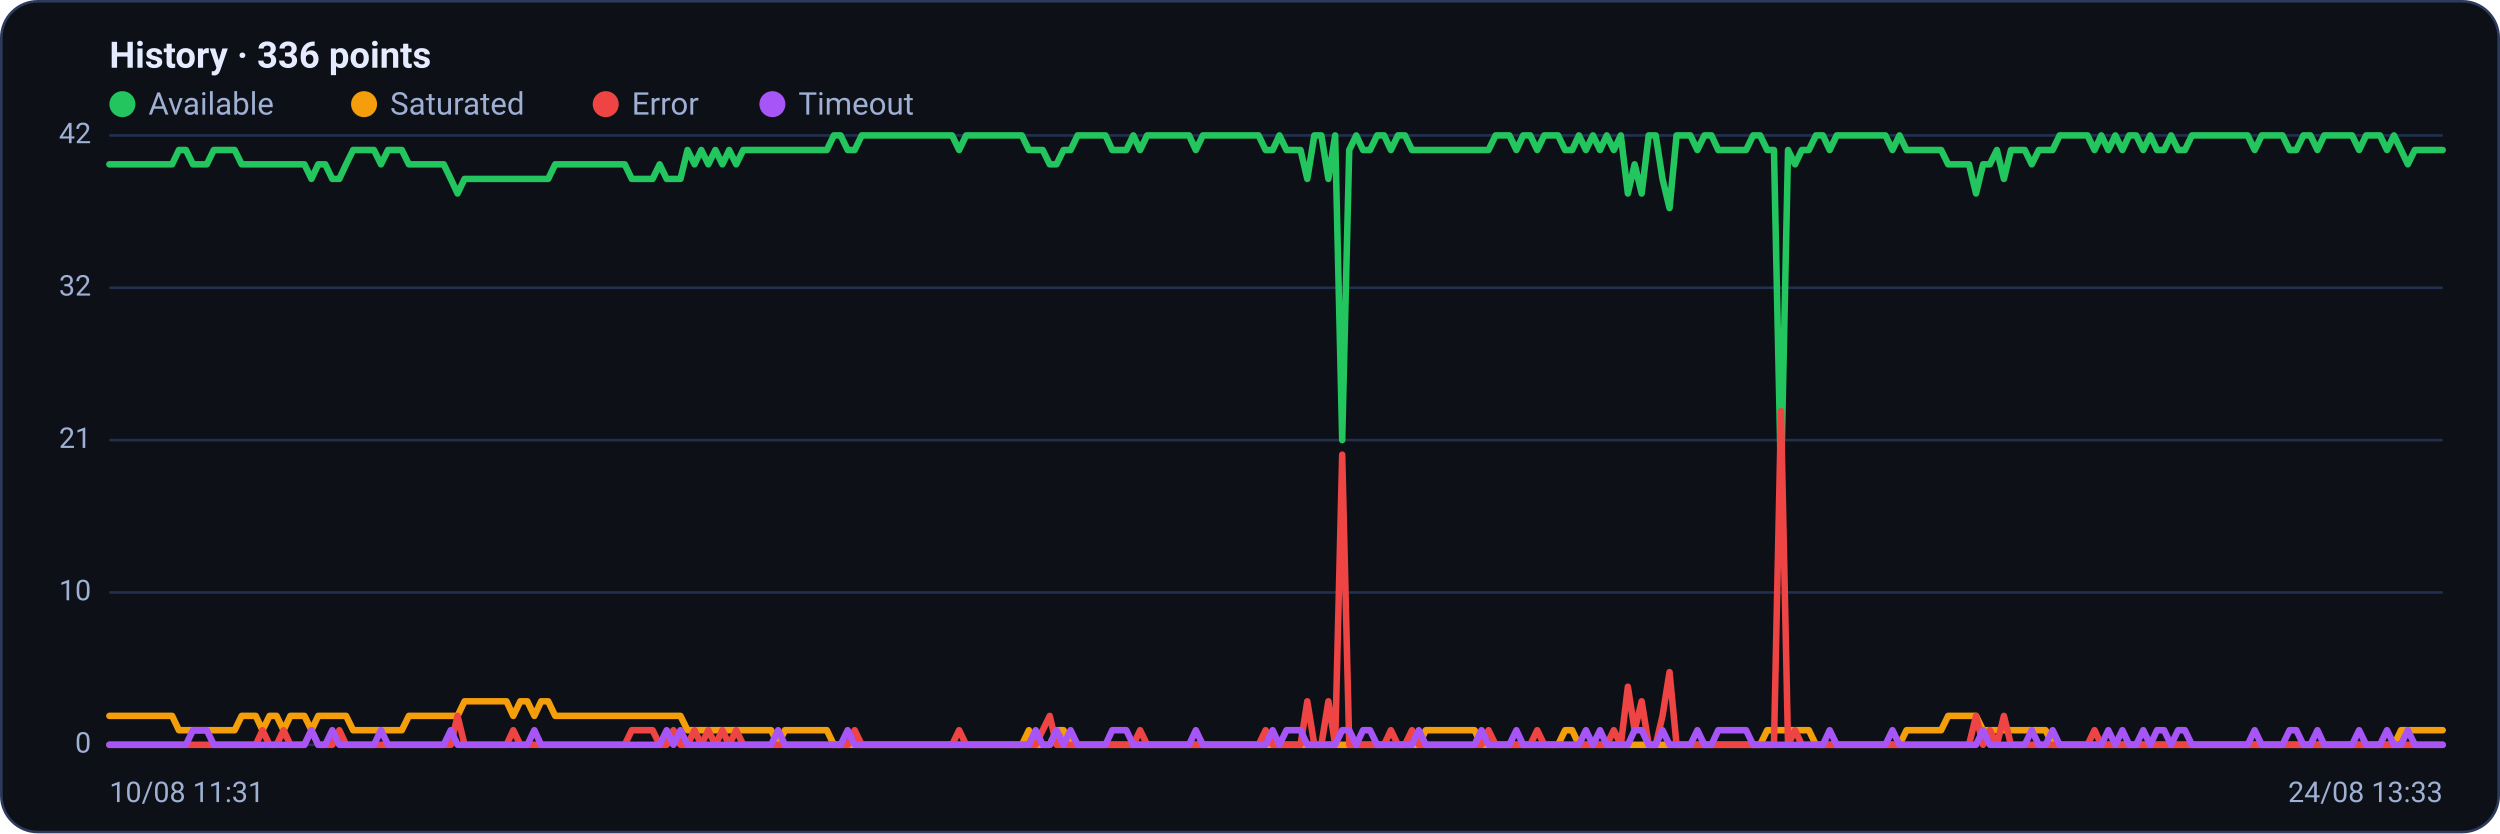
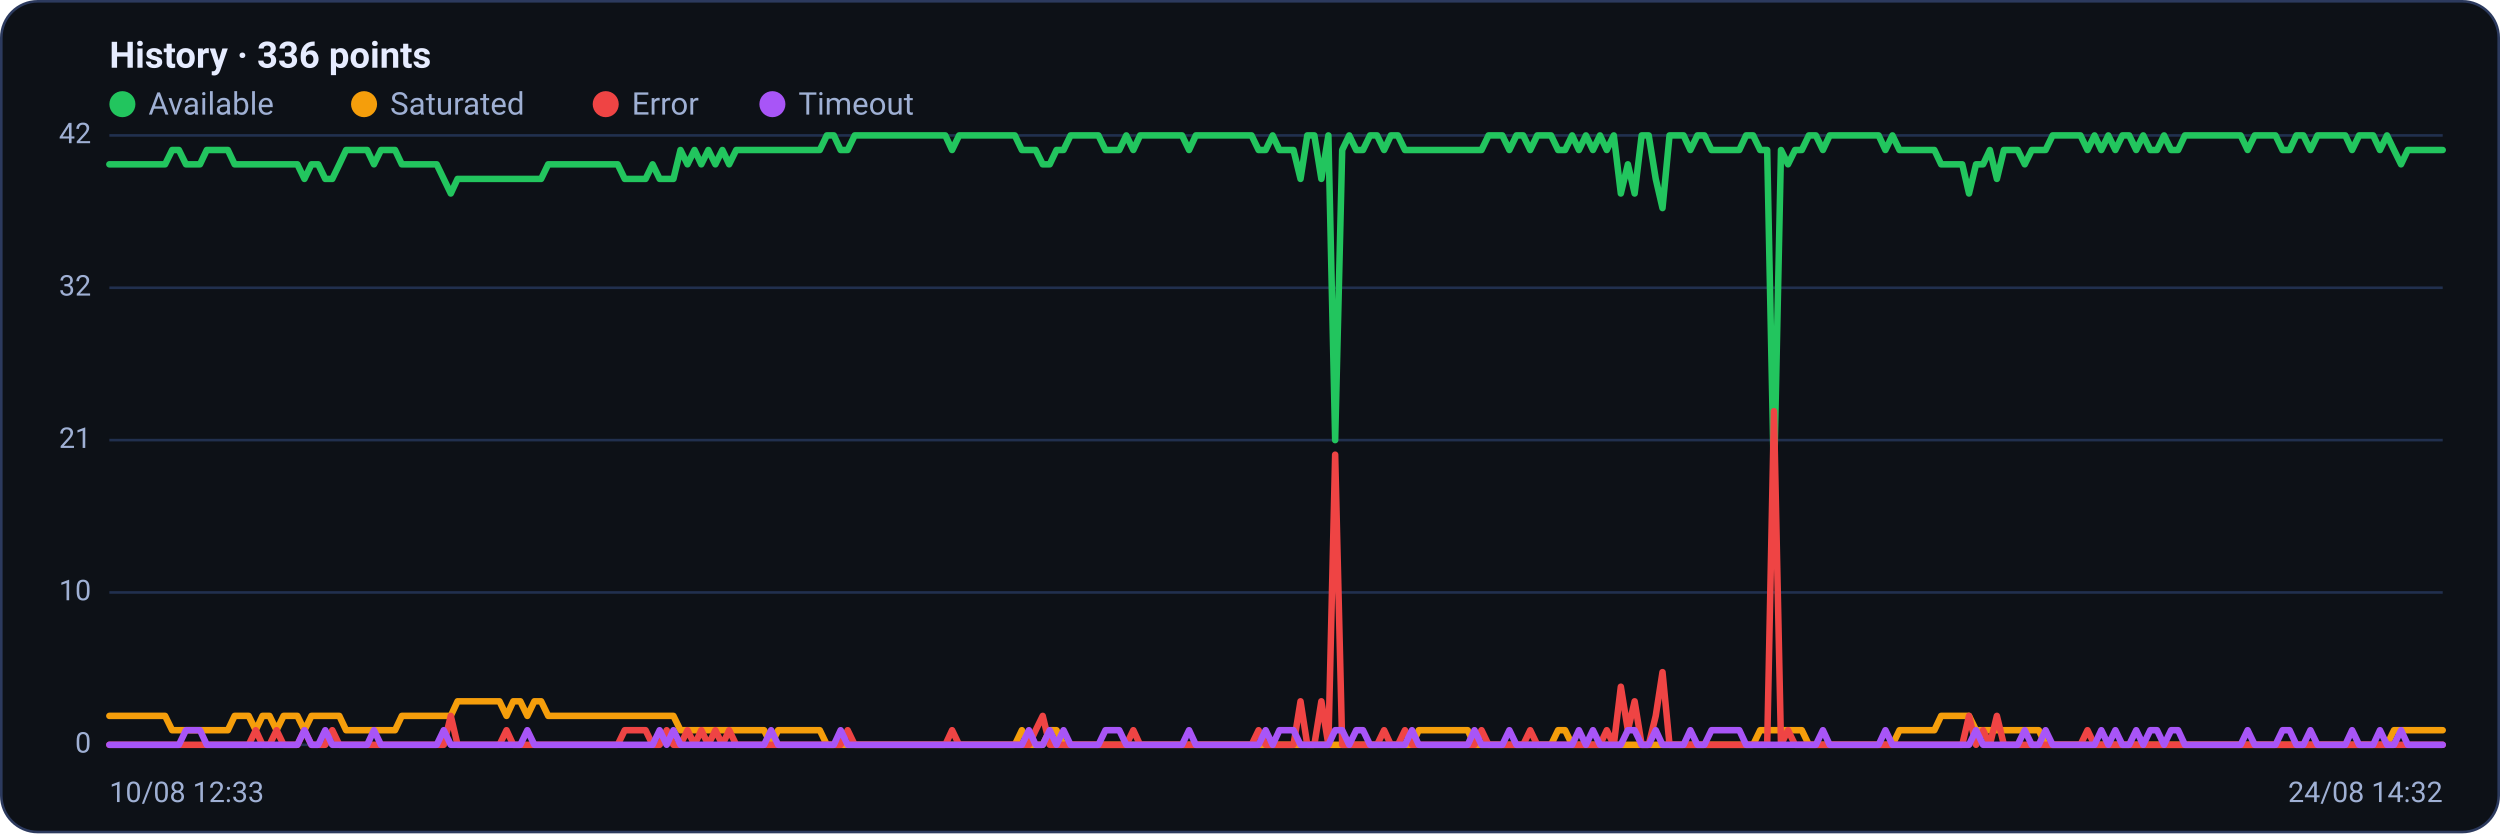
<svg xmlns="http://www.w3.org/2000/svg" viewBox="0 0 960 320" width="960" height="320" font-family="Segoe UI, system-ui, -apple-system, Roboto, Helvetica, Arial, sans-serif" role="img" aria-label="Availability history per region">
  <rect x="0.5" y="0.5" width="959" height="319" rx="14" fill="#0d1117" stroke="#2c3a5e" />
  <text x="42" y="26" font-size="14" font-weight="600" fill="#e6ecff">History · 336 points</text>
  <circle cx="47" cy="40" r="5" fill="#22c55e" />
  <text x="57" y="44" font-size="12" fill="#9fb0d4">Available</text>
  <circle cx="139.8" cy="40" r="5" fill="#f59e0b" />
  <text x="149.8" y="44" font-size="12" fill="#9fb0d4">Saturated</text>
  <circle cx="232.6" cy="40" r="5" fill="#ef4444" />
  <text x="242.6" y="44" font-size="12" fill="#9fb0d4">Error</text>
  <circle cx="296.6" cy="40" r="5" fill="#a855f7" />
  <text x="306.6" y="44" font-size="12" fill="#9fb0d4">Timeout</text>
  <line x1="42" y1="286.0" x2="938" y2="286.0" stroke="#21304f" stroke-width="1" />
  <text x="35" y="289.0" text-anchor="end" font-size="11" fill="#9fb0d4">0</text>
  <line x1="42" y1="227.5" x2="938" y2="227.5" stroke="#21304f" stroke-width="1" />
  <text x="35" y="230.5" text-anchor="end" font-size="11" fill="#9fb0d4">10</text>
  <line x1="42" y1="169.0" x2="938" y2="169.0" stroke="#21304f" stroke-width="1" />
  <text x="35" y="172.0" text-anchor="end" font-size="11" fill="#9fb0d4">21</text>
  <line x1="42" y1="110.5" x2="938" y2="110.5" stroke="#21304f" stroke-width="1" />
  <text x="35" y="113.5" text-anchor="end" font-size="11" fill="#9fb0d4">32</text>
  <line x1="42" y1="52.0" x2="938" y2="52.0" stroke="#21304f" stroke-width="1" />
  <text x="35" y="55.0" text-anchor="end" font-size="11" fill="#9fb0d4">42</text>
-   <polyline fill="none" stroke="#22c55e" stroke-width="2.5" stroke-linejoin="round" stroke-linecap="round" points="42.0,63.1 44.7,63.1 47.3,63.1 50.0,63.1 52.7,63.1 55.4,63.1 58.0,63.1 60.7,63.1 63.4,63.1 66.1,63.1 68.7,57.6 71.4,57.6 74.1,63.1 76.8,63.1 79.4,63.1 82.1,57.6 84.8,57.6 87.5,57.6 90.1,57.6 92.8,63.1 95.5,63.1 98.2,63.1 100.8,63.1 103.5,63.1 106.2,63.1 108.9,63.1 111.5,63.1 114.2,63.1 116.9,63.1 119.6,68.7 122.2,63.1 124.9,63.1 127.6,68.7 130.3,68.7 132.9,63.1 135.6,57.6 138.3,57.6 141.0,57.6 143.6,57.6 146.3,63.1 149.0,57.6 151.7,57.6 154.3,57.6 157.0,63.1 159.7,63.1 162.4,63.1 165.0,63.1 167.7,63.1 170.4,63.1 173.1,68.7 175.7,74.3 178.4,68.7 181.1,68.7 183.8,68.7 186.4,68.7 189.1,68.7 191.8,68.7 194.5,68.7 197.1,68.7 199.8,68.7 202.5,68.7 205.2,68.7 207.8,68.7 210.5,68.7 213.2,63.1 215.9,63.1 218.5,63.1 221.2,63.1 223.9,63.1 226.5,63.1 229.2,63.1 231.9,63.1 234.6,63.1 237.2,63.1 239.9,63.1 242.6,68.7 245.3,68.7 247.9,68.7 250.6,68.7 253.3,63.1 256.0,68.7 258.6,68.7 261.3,68.7 264.0,57.6 266.7,63.1 269.3,57.6 272.0,63.1 274.7,57.6 277.4,63.1 280.0,57.6 282.7,63.1 285.4,57.6 288.1,57.6 290.7,57.6 293.4,57.6 296.1,57.6 298.8,57.6 301.4,57.6 304.1,57.6 306.8,57.6 309.5,57.6 312.1,57.6 314.8,57.6 317.5,57.6 320.2,52.0 322.8,52.0 325.5,57.6 328.2,57.6 330.9,52.0 333.5,52.0 336.2,52.0 338.9,52.0 341.6,52.0 344.2,52.0 346.9,52.0 349.6,52.0 352.3,52.0 354.9,52.0 357.6,52.0 360.3,52.0 363.0,52.0 365.6,52.0 368.3,57.6 371.0,52.0 373.7,52.0 376.3,52.0 379.0,52.0 381.7,52.0 384.4,52.0 387.0,52.0 389.7,52.0 392.4,52.0 395.1,57.6 397.7,57.6 400.4,57.6 403.1,63.1 405.7,63.1 408.4,57.6 411.1,57.6 413.8,52.0 416.4,52.0 419.1,52.0 421.8,52.0 424.5,52.0 427.1,57.6 429.8,57.6 432.5,57.6 435.2,52.0 437.8,57.6 440.5,52.0 443.2,52.0 445.9,52.0 448.5,52.0 451.2,52.0 453.9,52.0 456.6,52.0 459.2,57.6 461.9,52.0 464.6,52.0 467.3,52.0 469.9,52.0 472.6,52.0 475.3,52.0 478.0,52.0 480.6,52.0 483.3,52.0 486.0,57.6 488.7,57.6 491.3,52.0 494.0,57.6 496.7,57.6 499.4,57.6 502.0,68.7 504.7,52.0 507.4,52.0 510.1,68.7 512.7,52.0 515.4,169.0 518.1,57.6 520.8,52.0 523.4,57.6 526.1,57.6 528.8,52.0 531.5,52.0 534.1,57.6 536.8,52.0 539.5,52.0 542.2,57.6 544.8,57.6 547.5,57.6 550.2,57.6 552.9,57.6 555.5,57.6 558.2,57.6 560.9,57.6 563.6,57.6 566.2,57.6 568.9,57.6 571.6,57.6 574.3,52.0 576.9,52.0 579.6,52.0 582.3,57.6 584.9,52.0 587.6,52.0 590.3,57.6 593.0,52.0 595.6,52.0 598.3,52.0 601.0,57.6 603.7,57.6 606.3,52.0 609.0,57.6 611.7,52.0 614.4,57.6 617.0,52.0 619.7,57.6 622.4,52.0 625.1,74.3 627.7,63.1 630.4,74.3 633.1,52.0 635.8,52.0 638.4,68.7 641.1,79.9 643.8,52.0 646.5,52.0 649.1,52.0 651.8,57.6 654.5,52.0 657.2,52.0 659.8,57.6 662.5,57.6 665.2,57.6 667.9,57.6 670.5,57.6 673.2,52.0 675.9,52.0 678.6,57.6 681.2,57.6 683.9,185.7 686.6,57.6 689.3,63.1 691.9,57.6 694.6,57.6 697.3,52.0 700.0,52.0 702.6,57.6 705.3,52.0 708.0,52.0 710.7,52.0 713.3,52.0 716.0,52.0 718.7,52.0 721.4,52.0 724.0,52.0 726.7,57.6 729.4,52.0 732.1,57.6 734.7,57.6 737.4,57.6 740.1,57.6 742.8,57.6 745.4,57.6 748.1,63.1 750.8,63.1 753.5,63.1 756.1,63.1 758.8,74.3 761.5,63.1 764.1,63.1 766.8,57.6 769.5,68.7 772.2,57.6 774.8,57.6 777.5,57.6 780.2,63.1 782.9,57.6 785.5,57.6 788.2,57.6 790.9,52.0 793.6,52.0 796.2,52.0 798.9,52.0 801.6,52.0 804.3,57.6 806.9,52.0 809.6,57.6 812.3,52.0 815.0,57.6 817.6,52.0 820.3,52.0 823.0,57.6 825.7,52.0 828.3,57.6 831.0,57.6 833.7,52.0 836.4,57.6 839.0,57.6 841.7,52.0 844.4,52.0 847.1,52.0 849.7,52.0 852.4,52.0 855.1,52.0 857.8,52.0 860.4,52.0 863.1,52.0 865.8,57.6 868.5,52.0 871.1,52.0 873.8,52.0 876.5,52.0 879.2,57.6 881.8,57.6 884.5,52.0 887.2,52.0 889.9,57.6 892.5,52.0 895.2,52.0 897.9,52.0 900.6,52.0 903.2,52.0 905.9,57.6 908.6,52.0 911.3,52.0 913.9,52.0 916.6,57.6 919.3,52.0 922.0,57.6 924.6,63.1 927.3,57.6 930.0,57.6 932.7,57.6 935.3,57.6 938.0,57.6" />
-   <polyline fill="none" stroke="#f59e0b" stroke-width="2.5" stroke-linejoin="round" stroke-linecap="round" points="42.0,274.9 44.7,274.9 47.3,274.9 50.0,274.9 52.7,274.9 55.4,274.9 58.0,274.9 60.7,274.9 63.4,274.9 66.1,274.9 68.7,280.4 71.4,280.4 74.1,280.4 76.8,280.4 79.4,280.4 82.1,280.4 84.8,280.4 87.5,280.4 90.1,280.4 92.8,274.9 95.5,274.9 98.2,274.9 100.8,280.4 103.5,274.9 106.2,274.9 108.9,280.4 111.5,274.9 114.2,274.9 116.9,274.9 119.6,280.4 122.2,274.9 124.9,274.9 127.6,274.9 130.3,274.9 132.9,274.9 135.6,280.4 138.3,280.4 141.0,280.4 143.6,280.4 146.3,280.4 149.0,280.4 151.7,280.4 154.3,280.4 157.0,274.9 159.7,274.9 162.4,274.9 165.0,274.9 167.7,274.9 170.4,274.9 173.1,274.9 175.7,274.9 178.4,269.3 181.1,269.3 183.8,269.3 186.4,269.3 189.1,269.3 191.8,269.3 194.5,269.3 197.1,274.9 199.8,269.3 202.5,269.3 205.2,274.9 207.8,269.3 210.5,269.3 213.2,274.9 215.9,274.9 218.5,274.9 221.2,274.9 223.9,274.9 226.5,274.9 229.2,274.9 231.9,274.9 234.6,274.9 237.2,274.9 239.9,274.9 242.6,274.9 245.3,274.9 247.9,274.9 250.6,274.9 253.3,274.9 256.0,274.9 258.6,274.9 261.3,274.9 264.0,280.4 266.7,280.4 269.3,280.4 272.0,280.4 274.7,280.4 277.4,280.4 280.0,280.4 282.7,280.4 285.4,280.4 288.1,280.4 290.7,280.4 293.4,280.4 296.1,280.4 298.8,286.0 301.4,280.4 304.1,280.4 306.8,280.4 309.5,280.4 312.1,280.4 314.8,280.4 317.5,280.4 320.2,286.0 322.8,286.0 325.5,286.0 328.2,286.0 330.9,286.0 333.5,286.0 336.2,286.0 338.9,286.0 341.6,286.0 344.2,286.0 346.9,286.0 349.6,286.0 352.3,286.0 354.9,286.0 357.6,286.0 360.3,286.0 363.0,286.0 365.6,286.0 368.3,286.0 371.0,286.0 373.7,286.0 376.3,286.0 379.0,286.0 381.7,286.0 384.4,286.0 387.0,286.0 389.7,286.0 392.4,286.0 395.1,280.4 397.7,286.0 400.4,286.0 403.1,286.0 405.7,280.4 408.4,280.4 411.1,286.0 413.8,286.0 416.4,286.0 419.1,286.0 421.8,286.0 424.5,286.0 427.1,286.0 429.8,286.0 432.5,286.0 435.2,286.0 437.8,286.0 440.5,286.0 443.2,286.0 445.9,286.0 448.5,286.0 451.2,286.0 453.9,286.0 456.6,286.0 459.2,286.0 461.9,286.0 464.6,286.0 467.3,286.0 469.9,286.0 472.6,286.0 475.3,286.0 478.0,286.0 480.6,286.0 483.3,286.0 486.0,286.0 488.7,286.0 491.3,286.0 494.0,286.0 496.7,286.0 499.4,286.0 502.0,286.0 504.7,286.0 507.4,286.0 510.1,286.0 512.7,286.0 515.4,286.0 518.1,286.0 520.8,286.0 523.4,286.0 526.1,286.0 528.8,286.0 531.5,286.0 534.1,286.0 536.8,286.0 539.5,286.0 542.2,286.0 544.8,286.0 547.5,280.4 550.2,280.4 552.9,280.4 555.5,280.4 558.2,280.4 560.9,280.4 563.6,280.4 566.2,280.4 568.9,286.0 571.6,286.0 574.3,286.0 576.9,286.0 579.6,286.0 582.3,286.0 584.9,286.0 587.6,286.0 590.3,286.0 593.0,286.0 595.6,286.0 598.3,286.0 601.0,280.4 603.7,280.4 606.3,286.0 609.0,286.0 611.7,286.0 614.4,286.0 617.0,286.0 619.7,286.0 622.4,286.0 625.1,286.0 627.7,286.0 630.4,286.0 633.1,286.0 635.8,286.0 638.4,286.0 641.1,286.0 643.8,286.0 646.5,286.0 649.1,286.0 651.8,286.0 654.5,286.0 657.2,286.0 659.8,286.0 662.5,286.0 665.2,286.0 667.9,286.0 670.5,286.0 673.2,286.0 675.9,286.0 678.6,280.4 681.2,280.4 683.9,280.4 686.6,280.4 689.3,280.4 691.9,280.4 694.6,280.4 697.3,286.0 700.0,286.0 702.6,286.0 705.3,286.0 708.0,286.0 710.7,286.0 713.3,286.0 716.0,286.0 718.7,286.0 721.4,286.0 724.0,286.0 726.7,286.0 729.4,286.0 732.1,280.4 734.7,280.4 737.4,280.4 740.1,280.4 742.8,280.4 745.4,280.4 748.1,274.9 750.8,274.9 753.5,274.9 756.1,274.9 758.8,274.9 761.5,280.4 764.1,280.4 766.8,280.4 769.5,280.4 772.2,280.4 774.8,280.4 777.5,280.4 780.2,280.4 782.9,280.4 785.5,280.4 788.2,286.0 790.9,286.0 793.6,286.0 796.2,286.0 798.9,286.0 801.6,286.0 804.3,286.0 806.9,286.0 809.6,286.0 812.3,286.0 815.0,286.0 817.6,286.0 820.3,286.0 823.0,286.0 825.7,286.0 828.3,286.0 831.0,286.0 833.7,286.0 836.4,286.0 839.0,286.0 841.7,286.0 844.4,286.0 847.1,286.0 849.7,286.0 852.4,286.0 855.1,286.0 857.8,286.0 860.4,286.0 863.1,286.0 865.8,286.0 868.5,286.0 871.1,286.0 873.8,286.0 876.5,286.0 879.2,286.0 881.8,286.0 884.5,286.0 887.2,286.0 889.9,286.0 892.5,286.0 895.2,286.0 897.9,286.0 900.6,286.0 903.2,286.0 905.9,286.0 908.6,286.0 911.3,286.0 913.9,286.0 916.6,286.0 919.3,286.0 922.0,280.4 924.6,280.4 927.3,280.4 930.0,280.4 932.7,280.4 935.3,280.4 938.0,280.4" />
-   <polyline fill="none" stroke="#ef4444" stroke-width="2.5" stroke-linejoin="round" stroke-linecap="round" points="42.0,286.0 44.7,286.0 47.3,286.0 50.0,286.0 52.7,286.0 55.4,286.0 58.0,286.0 60.7,286.0 63.4,286.0 66.1,286.0 68.7,286.0 71.4,286.0 74.1,286.0 76.8,286.0 79.4,286.0 82.1,286.0 84.8,286.0 87.5,286.0 90.1,286.0 92.8,286.0 95.5,286.0 98.2,286.0 100.8,280.4 103.5,286.0 106.2,286.0 108.9,280.4 111.5,286.0 114.2,286.0 116.9,286.0 119.6,280.4 122.2,286.0 124.9,286.0 127.6,286.0 130.3,280.4 132.9,286.0 135.6,286.0 138.3,286.0 141.0,286.0 143.6,286.0 146.3,286.0 149.0,286.0 151.7,286.0 154.3,286.0 157.0,286.0 159.7,286.0 162.4,286.0 165.0,286.0 167.7,286.0 170.4,286.0 173.1,286.0 175.7,274.9 178.4,286.0 181.1,286.0 183.8,286.0 186.4,286.0 189.1,286.0 191.8,286.0 194.5,286.0 197.1,280.4 199.8,286.0 202.5,286.0 205.2,286.0 207.8,286.0 210.5,286.0 213.2,286.0 215.9,286.0 218.5,286.0 221.2,286.0 223.9,286.0 226.5,286.0 229.2,286.0 231.9,286.0 234.6,286.0 237.2,286.0 239.9,286.0 242.6,280.4 245.3,280.4 247.9,280.4 250.6,280.4 253.3,286.0 256.0,286.0 258.6,280.4 261.3,286.0 264.0,286.0 266.7,280.4 269.3,286.0 272.0,280.4 274.7,286.0 277.4,280.4 280.0,286.0 282.7,280.4 285.4,286.0 288.1,286.0 290.7,286.0 293.4,286.0 296.1,286.0 298.8,286.0 301.4,286.0 304.1,286.0 306.8,286.0 309.5,286.0 312.1,286.0 314.8,286.0 317.5,286.0 320.2,286.0 322.8,286.0 325.5,286.0 328.2,280.4 330.9,286.0 333.5,286.0 336.2,286.0 338.9,286.0 341.6,286.0 344.2,286.0 346.9,286.0 349.6,286.0 352.3,286.0 354.9,286.0 357.6,286.0 360.3,286.0 363.0,286.0 365.6,286.0 368.3,280.4 371.0,286.0 373.7,286.0 376.3,286.0 379.0,286.0 381.7,286.0 384.4,286.0 387.0,286.0 389.7,286.0 392.4,286.0 395.1,286.0 397.7,286.0 400.4,280.4 403.1,274.9 405.7,286.0 408.4,286.0 411.1,286.0 413.8,286.0 416.4,286.0 419.1,286.0 421.8,286.0 424.5,286.0 427.1,286.0 429.8,286.0 432.5,286.0 435.2,286.0 437.8,280.4 440.5,286.0 443.2,286.0 445.9,286.0 448.5,286.0 451.2,286.0 453.9,286.0 456.6,286.0 459.2,286.0 461.9,286.0 464.6,286.0 467.3,286.0 469.9,286.0 472.6,286.0 475.3,286.0 478.0,286.0 480.6,286.0 483.3,286.0 486.0,280.4 488.7,286.0 491.3,286.0 494.0,286.0 496.7,286.0 499.4,286.0 502.0,269.3 504.7,286.0 507.4,286.0 510.1,269.3 512.7,286.0 515.4,174.6 518.1,286.0 520.8,286.0 523.4,286.0 526.1,286.0 528.8,286.0 531.5,286.0 534.1,280.4 536.8,286.0 539.5,286.0 542.2,280.4 544.8,286.0 547.5,286.0 550.2,286.0 552.9,286.0 555.5,286.0 558.2,286.0 560.9,286.0 563.6,286.0 566.2,286.0 568.9,286.0 571.6,280.4 574.3,286.0 576.9,286.0 579.6,286.0 582.3,286.0 584.9,286.0 587.6,286.0 590.3,280.4 593.0,286.0 595.6,286.0 598.3,286.0 601.0,286.0 603.7,286.0 606.3,286.0 609.0,286.0 611.7,286.0 614.4,286.0 617.0,286.0 619.7,280.4 622.4,286.0 625.1,263.7 627.7,280.4 630.4,269.3 633.1,286.0 635.8,286.0 638.4,274.9 641.1,258.1 643.8,286.0 646.5,286.0 649.1,286.0 651.8,286.0 654.5,286.0 657.2,286.0 659.8,286.0 662.5,286.0 665.2,286.0 667.9,286.0 670.5,286.0 673.2,286.0 675.9,286.0 678.6,286.0 681.2,286.0 683.9,157.9 686.6,286.0 689.3,280.4 691.9,286.0 694.6,286.0 697.3,286.0 700.0,286.0 702.6,286.0 705.3,286.0 708.0,286.0 710.7,286.0 713.3,286.0 716.0,286.0 718.7,286.0 721.4,286.0 724.0,286.0 726.7,286.0 729.4,286.0 732.1,286.0 734.7,286.0 737.4,286.0 740.1,286.0 742.8,286.0 745.4,286.0 748.1,286.0 750.8,286.0 753.5,286.0 756.1,286.0 758.8,274.9 761.5,286.0 764.1,280.4 766.8,286.0 769.5,274.9 772.2,286.0 774.8,286.0 777.5,286.0 780.2,286.0 782.9,286.0 785.5,286.0 788.2,286.0 790.9,286.0 793.6,286.0 796.2,286.0 798.9,286.0 801.6,286.0 804.3,280.4 806.9,286.0 809.6,286.0 812.3,286.0 815.0,286.0 817.6,286.0 820.3,286.0 823.0,286.0 825.7,286.0 828.3,286.0 831.0,286.0 833.7,286.0 836.4,286.0 839.0,286.0 841.7,286.0 844.4,286.0 847.1,286.0 849.7,286.0 852.4,286.0 855.1,286.0 857.8,286.0 860.4,286.0 863.1,286.0 865.8,286.0 868.5,286.0 871.1,286.0 873.8,286.0 876.5,286.0 879.2,286.0 881.8,286.0 884.5,286.0 887.2,286.0 889.9,286.0 892.5,286.0 895.2,286.0 897.9,286.0 900.6,286.0 903.2,286.0 905.9,286.0 908.6,286.0 911.3,286.0 913.9,286.0 916.6,286.0 919.3,286.0 922.0,286.0 924.6,286.0 927.3,286.0 930.0,286.0 932.7,286.0 935.3,286.0 938.0,286.0" />
-   <polyline fill="none" stroke="#a855f7" stroke-width="2.5" stroke-linejoin="round" stroke-linecap="round" points="42.0,286.0 44.7,286.0 47.3,286.0 50.0,286.0 52.7,286.0 55.4,286.0 58.0,286.0 60.7,286.0 63.4,286.0 66.1,286.0 68.7,286.0 71.4,286.0 74.1,280.4 76.8,280.4 79.4,280.4 82.1,286.0 84.8,286.0 87.5,286.0 90.1,286.0 92.8,286.0 95.5,286.0 98.2,286.0 100.8,286.0 103.5,286.0 106.2,286.0 108.9,286.0 111.5,286.0 114.2,286.0 116.9,286.0 119.6,280.4 122.2,286.0 124.9,286.0 127.6,280.4 130.3,286.0 132.9,286.0 135.6,286.0 138.3,286.0 141.0,286.0 143.6,286.0 146.3,280.4 149.0,286.0 151.7,286.0 154.3,286.0 157.0,286.0 159.7,286.0 162.4,286.0 165.0,286.0 167.7,286.0 170.4,286.0 173.1,280.4 175.7,286.0 178.4,286.0 181.1,286.0 183.8,286.0 186.4,286.0 189.1,286.0 191.8,286.0 194.5,286.0 197.1,286.0 199.8,286.0 202.5,286.0 205.2,280.4 207.8,286.0 210.5,286.0 213.2,286.0 215.9,286.0 218.5,286.0 221.2,286.0 223.9,286.0 226.5,286.0 229.2,286.0 231.9,286.0 234.6,286.0 237.2,286.0 239.9,286.0 242.6,286.0 245.3,286.0 247.9,286.0 250.6,286.0 253.3,286.0 256.0,280.4 258.6,286.0 261.3,280.4 264.0,286.0 266.7,286.0 269.3,286.0 272.0,286.0 274.7,286.0 277.4,286.0 280.0,286.0 282.7,286.0 285.4,286.0 288.1,286.0 290.7,286.0 293.4,286.0 296.1,286.0 298.8,280.4 301.4,286.0 304.1,286.0 306.8,286.0 309.5,286.0 312.1,286.0 314.8,286.0 317.5,286.0 320.2,286.0 322.8,286.0 325.5,280.4 328.2,286.0 330.9,286.0 333.5,286.0 336.2,286.0 338.9,286.0 341.6,286.0 344.2,286.0 346.9,286.0 349.6,286.0 352.3,286.0 354.9,286.0 357.6,286.0 360.3,286.0 363.0,286.0 365.6,286.0 368.3,286.0 371.0,286.0 373.7,286.0 376.3,286.0 379.0,286.0 381.7,286.0 384.4,286.0 387.0,286.0 389.7,286.0 392.4,286.0 395.1,286.0 397.7,280.4 400.4,286.0 403.1,286.0 405.7,280.4 408.4,286.0 411.1,280.4 413.8,286.0 416.4,286.0 419.1,286.0 421.8,286.0 424.5,286.0 427.1,280.4 429.8,280.4 432.5,280.4 435.2,286.0 437.8,286.0 440.5,286.0 443.2,286.0 445.9,286.0 448.5,286.0 451.2,286.0 453.9,286.0 456.6,286.0 459.2,280.4 461.9,286.0 464.6,286.0 467.3,286.0 469.9,286.0 472.6,286.0 475.3,286.0 478.0,286.0 480.6,286.0 483.3,286.0 486.0,286.0 488.7,280.4 491.3,286.0 494.0,280.4 496.7,280.4 499.4,280.4 502.0,286.0 504.7,286.0 507.4,286.0 510.1,286.0 512.7,286.0 515.4,280.4 518.1,280.4 520.8,286.0 523.4,280.4 526.1,280.4 528.8,286.0 531.5,286.0 534.1,286.0 536.8,286.0 539.5,286.0 542.2,286.0 544.8,280.4 547.5,286.0 550.2,286.0 552.9,286.0 555.5,286.0 558.2,286.0 560.9,286.0 563.6,286.0 566.2,286.0 568.9,280.4 571.6,286.0 574.3,286.0 576.9,286.0 579.6,286.0 582.3,280.4 584.9,286.0 587.6,286.0 590.3,286.0 593.0,286.0 595.6,286.0 598.3,286.0 601.0,286.0 603.7,286.0 606.3,286.0 609.0,280.4 611.7,286.0 614.4,280.4 617.0,286.0 619.7,286.0 622.4,286.0 625.1,286.0 627.7,280.4 630.4,280.4 633.1,286.0 635.8,286.0 638.4,280.4 641.1,286.0 643.8,286.0 646.5,286.0 649.1,286.0 651.8,280.4 654.5,286.0 657.2,286.0 659.8,280.4 662.5,280.4 665.2,280.4 667.9,280.4 670.5,280.4 673.2,286.0 675.9,286.0 678.6,286.0 681.2,286.0 683.9,286.0 686.6,286.0 689.3,286.0 691.9,286.0 694.6,286.0 697.3,286.0 700.0,286.0 702.6,280.4 705.3,286.0 708.0,286.0 710.7,286.0 713.3,286.0 716.0,286.0 718.7,286.0 721.4,286.0 724.0,286.0 726.7,280.4 729.4,286.0 732.1,286.0 734.7,286.0 737.4,286.0 740.1,286.0 742.8,286.0 745.4,286.0 748.1,286.0 750.8,286.0 753.5,286.0 756.1,286.0 758.8,286.0 761.5,280.4 764.1,286.0 766.8,286.0 769.5,286.0 772.2,286.0 774.8,286.0 777.5,286.0 780.2,280.4 782.9,286.0 785.5,286.0 788.2,280.4 790.9,286.0 793.6,286.0 796.2,286.0 798.9,286.0 801.6,286.0 804.3,286.0 806.9,286.0 809.6,280.4 812.3,286.0 815.0,280.4 817.6,286.0 820.3,286.0 823.0,280.4 825.7,286.0 828.3,280.4 831.0,280.4 833.7,286.0 836.4,280.4 839.0,280.4 841.7,286.0 844.4,286.0 847.1,286.0 849.7,286.0 852.4,286.0 855.1,286.0 857.8,286.0 860.4,286.0 863.1,286.0 865.8,280.4 868.5,286.0 871.1,286.0 873.8,286.0 876.5,286.0 879.2,280.4 881.8,280.4 884.5,286.0 887.2,286.0 889.9,280.4 892.5,286.0 895.2,286.0 897.9,286.0 900.6,286.0 903.2,286.0 905.9,280.4 908.6,286.0 911.3,286.0 913.9,286.0 916.6,280.4 919.3,286.0 922.0,286.0 924.6,280.4 927.3,286.0 930.0,286.0 932.7,286.0 935.3,286.0 938.0,286.0" />
-   <text x="42" y="308" font-size="11" fill="#9fb0d4">10/08 11:31</text>
-   <text x="938" y="308" text-anchor="end" font-size="11" fill="#9fb0d4">24/08 13:33</text>
+   <polyline fill="none" stroke="#22c55e" stroke-width="2.5" stroke-linejoin="round" stroke-linecap="round" points="42.0,63.1 44.7,63.1 47.3,63.1 50.0,63.1 52.7,63.1 55.4,63.1 58.0,63.1 60.7,63.1 63.4,63.1 66.1,57.6 68.7,57.6 71.4,63.1 74.1,63.1 76.8,63.1 79.4,57.6 82.1,57.6 84.8,57.6 87.5,57.6 90.1,63.1 92.8,63.1 95.5,63.1 98.2,63.1 100.8,63.1 103.5,63.1 106.2,63.1 108.9,63.1 111.5,63.1 114.2,63.1 116.9,68.7 119.6,63.1 122.2,63.1 124.9,68.7 127.6,68.7 130.3,63.1 132.9,57.6 135.6,57.6 138.3,57.6 141.0,57.6 143.6,63.1 146.3,57.6 149.0,57.6 151.7,57.6 154.3,63.1 157.0,63.1 159.7,63.1 162.4,63.1 165.0,63.1 167.7,63.1 170.4,68.7 173.1,74.3 175.7,68.7 178.4,68.7 181.1,68.7 183.8,68.7 186.4,68.7 189.1,68.7 191.8,68.7 194.5,68.7 197.1,68.7 199.8,68.7 202.5,68.7 205.2,68.7 207.8,68.7 210.5,63.1 213.2,63.1 215.9,63.1 218.5,63.1 221.2,63.1 223.9,63.1 226.5,63.1 229.2,63.1 231.9,63.1 234.6,63.1 237.2,63.1 239.9,68.7 242.6,68.7 245.3,68.7 247.9,68.7 250.6,63.1 253.3,68.7 256.0,68.7 258.6,68.7 261.3,57.6 264.0,63.1 266.7,57.6 269.3,63.1 272.0,57.6 274.7,63.1 277.4,57.6 280.0,63.1 282.7,57.6 285.4,57.6 288.1,57.6 290.7,57.6 293.4,57.6 296.1,57.6 298.8,57.6 301.4,57.6 304.1,57.6 306.8,57.6 309.5,57.6 312.1,57.6 314.8,57.6 317.5,52.0 320.2,52.0 322.8,57.6 325.5,57.6 328.2,52.0 330.9,52.0 333.5,52.0 336.2,52.0 338.9,52.0 341.6,52.0 344.2,52.0 346.9,52.0 349.6,52.0 352.3,52.0 354.9,52.0 357.6,52.0 360.3,52.0 363.0,52.0 365.6,57.6 368.3,52.0 371.0,52.0 373.7,52.0 376.3,52.0 379.0,52.0 381.7,52.0 384.4,52.0 387.0,52.0 389.7,52.0 392.4,57.6 395.1,57.6 397.7,57.6 400.4,63.1 403.1,63.1 405.7,57.6 408.4,57.6 411.1,52.0 413.8,52.0 416.4,52.0 419.1,52.0 421.8,52.0 424.5,57.6 427.1,57.6 429.8,57.6 432.5,52.0 435.2,57.6 437.8,52.0 440.5,52.0 443.2,52.0 445.9,52.0 448.5,52.0 451.2,52.0 453.9,52.0 456.6,57.6 459.2,52.0 461.9,52.0 464.6,52.0 467.3,52.0 469.9,52.0 472.6,52.0 475.3,52.0 478.0,52.0 480.6,52.0 483.3,57.6 486.0,57.6 488.7,52.0 491.3,57.6 494.0,57.6 496.7,57.6 499.4,68.7 502.0,52.0 504.7,52.0 507.4,68.7 510.1,52.0 512.7,169.0 515.4,57.6 518.1,52.0 520.8,57.6 523.4,57.6 526.1,52.0 528.8,52.0 531.5,57.6 534.1,52.0 536.8,52.0 539.5,57.6 542.2,57.6 544.8,57.6 547.5,57.6 550.2,57.6 552.9,57.6 555.5,57.6 558.2,57.6 560.9,57.6 563.6,57.6 566.2,57.6 568.9,57.6 571.6,52.0 574.3,52.0 576.9,52.0 579.6,57.6 582.3,52.0 584.9,52.0 587.6,57.6 590.3,52.0 593.0,52.0 595.6,52.0 598.3,57.6 601.0,57.6 603.7,52.0 606.3,57.6 609.0,52.0 611.7,57.6 614.4,52.0 617.0,57.6 619.7,52.0 622.4,74.3 625.1,63.1 627.7,74.3 630.4,52.0 633.1,52.0 635.8,68.7 638.4,79.9 641.1,52.0 643.8,52.0 646.5,52.0 649.1,57.6 651.8,52.0 654.5,52.0 657.2,57.6 659.8,57.6 662.5,57.6 665.2,57.6 667.9,57.6 670.5,52.0 673.2,52.0 675.9,57.6 678.6,57.6 681.2,185.7 683.9,57.6 686.6,63.1 689.3,57.6 691.9,57.6 694.6,52.0 697.3,52.0 700.0,57.6 702.6,52.0 705.3,52.0 708.0,52.0 710.7,52.0 713.3,52.0 716.0,52.0 718.7,52.0 721.4,52.0 724.0,57.6 726.7,52.0 729.4,57.6 732.1,57.6 734.7,57.6 737.4,57.6 740.1,57.6 742.8,57.6 745.4,63.1 748.1,63.1 750.8,63.1 753.5,63.1 756.1,74.3 758.8,63.1 761.5,63.1 764.1,57.6 766.8,68.7 769.5,57.6 772.2,57.6 774.8,57.6 777.5,63.1 780.2,57.6 782.9,57.6 785.5,57.6 788.2,52.0 790.9,52.0 793.6,52.0 796.2,52.0 798.9,52.0 801.6,57.6 804.3,52.0 806.9,57.6 809.6,52.0 812.3,57.6 815.0,52.0 817.6,52.0 820.3,57.6 823.0,52.0 825.7,57.6 828.3,57.6 831.0,52.0 833.7,57.6 836.4,57.6 839.0,52.0 841.7,52.0 844.4,52.0 847.1,52.0 849.7,52.0 852.4,52.0 855.1,52.0 857.8,52.0 860.4,52.0 863.1,57.6 865.8,52.0 868.5,52.0 871.1,52.0 873.8,52.0 876.5,57.6 879.2,57.6 881.8,52.0 884.5,52.0 887.2,57.6 889.9,52.0 892.5,52.0 895.2,52.0 897.9,52.0 900.6,52.0 903.2,57.6 905.9,52.0 908.6,52.0 911.3,52.0 913.9,57.6 916.6,52.0 919.3,57.6 922.0,63.1 924.6,57.6 927.3,57.6 930.0,57.6 932.7,57.6 935.3,57.6 938.0,57.6" />
+   <polyline fill="none" stroke="#f59e0b" stroke-width="2.5" stroke-linejoin="round" stroke-linecap="round" points="42.0,274.9 44.7,274.9 47.3,274.9 50.0,274.9 52.7,274.9 55.4,274.9 58.0,274.9 60.7,274.9 63.4,274.9 66.1,280.4 68.7,280.4 71.4,280.4 74.1,280.4 76.8,280.4 79.4,280.4 82.1,280.4 84.8,280.4 87.5,280.4 90.1,274.9 92.8,274.9 95.5,274.9 98.2,280.4 100.8,274.9 103.5,274.9 106.2,280.4 108.9,274.9 111.5,274.9 114.2,274.9 116.9,280.4 119.6,274.9 122.2,274.9 124.9,274.9 127.6,274.9 130.3,274.9 132.9,280.4 135.6,280.4 138.3,280.4 141.0,280.4 143.6,280.4 146.3,280.4 149.0,280.4 151.7,280.4 154.3,274.9 157.0,274.9 159.7,274.9 162.4,274.9 165.0,274.9 167.7,274.9 170.4,274.9 173.1,274.9 175.7,269.3 178.4,269.3 181.1,269.3 183.8,269.3 186.4,269.3 189.1,269.3 191.8,269.3 194.5,274.9 197.1,269.3 199.8,269.3 202.5,274.9 205.2,269.3 207.8,269.3 210.5,274.9 213.2,274.9 215.9,274.9 218.5,274.9 221.2,274.9 223.9,274.9 226.5,274.9 229.2,274.9 231.9,274.9 234.6,274.9 237.2,274.9 239.9,274.9 242.6,274.9 245.3,274.9 247.9,274.9 250.6,274.9 253.3,274.9 256.0,274.9 258.6,274.9 261.3,280.4 264.0,280.4 266.7,280.4 269.3,280.4 272.0,280.4 274.7,280.4 277.4,280.4 280.0,280.4 282.7,280.4 285.4,280.4 288.1,280.4 290.7,280.4 293.4,280.4 296.1,286.0 298.8,280.4 301.4,280.4 304.1,280.4 306.8,280.4 309.5,280.4 312.1,280.4 314.8,280.4 317.5,286.0 320.2,286.0 322.8,286.0 325.5,286.0 328.2,286.0 330.9,286.0 333.5,286.0 336.2,286.0 338.9,286.0 341.6,286.0 344.2,286.0 346.9,286.0 349.6,286.0 352.3,286.0 354.9,286.0 357.6,286.0 360.3,286.0 363.0,286.0 365.6,286.0 368.3,286.0 371.0,286.0 373.7,286.0 376.3,286.0 379.0,286.0 381.7,286.0 384.4,286.0 387.0,286.0 389.7,286.0 392.4,280.4 395.1,286.0 397.7,286.0 400.4,286.0 403.1,280.4 405.7,280.4 408.4,286.0 411.1,286.0 413.8,286.0 416.4,286.0 419.1,286.0 421.8,286.0 424.5,286.0 427.1,286.0 429.8,286.0 432.5,286.0 435.2,286.0 437.8,286.0 440.5,286.0 443.2,286.0 445.9,286.0 448.5,286.0 451.2,286.0 453.9,286.0 456.6,286.0 459.2,286.0 461.9,286.0 464.6,286.0 467.3,286.0 469.9,286.0 472.6,286.0 475.3,286.0 478.0,286.0 480.6,286.0 483.3,286.0 486.0,286.0 488.7,286.0 491.3,286.0 494.0,286.0 496.7,286.0 499.4,286.0 502.0,286.0 504.7,286.0 507.4,286.0 510.1,286.0 512.7,286.0 515.4,286.0 518.1,286.0 520.8,286.0 523.4,286.0 526.1,286.0 528.8,286.0 531.5,286.0 534.1,286.0 536.8,286.0 539.5,286.0 542.2,286.0 544.8,280.4 547.5,280.4 550.2,280.4 552.9,280.4 555.5,280.4 558.2,280.4 560.9,280.4 563.6,280.4 566.2,286.0 568.9,286.0 571.6,286.0 574.3,286.0 576.9,286.0 579.6,286.0 582.3,286.0 584.9,286.0 587.6,286.0 590.3,286.0 593.0,286.0 595.6,286.0 598.3,280.4 601.0,280.4 603.7,286.0 606.3,286.0 609.0,286.0 611.7,286.0 614.4,286.0 617.0,286.0 619.7,286.0 622.4,286.0 625.1,286.0 627.7,286.0 630.4,286.0 633.1,286.0 635.8,286.0 638.4,286.0 641.1,286.0 643.8,286.0 646.5,286.0 649.1,286.0 651.8,286.0 654.5,286.0 657.2,286.0 659.8,286.0 662.5,286.0 665.2,286.0 667.9,286.0 670.5,286.0 673.2,286.0 675.9,280.4 678.6,280.4 681.2,280.4 683.9,280.4 686.6,280.4 689.3,280.4 691.9,280.4 694.6,286.0 697.3,286.0 700.0,286.0 702.6,286.0 705.3,286.0 708.0,286.0 710.7,286.0 713.3,286.0 716.0,286.0 718.7,286.0 721.4,286.0 724.0,286.0 726.7,286.0 729.4,280.4 732.1,280.4 734.7,280.4 737.4,280.4 740.1,280.4 742.8,280.4 745.4,274.9 748.1,274.9 750.8,274.9 753.5,274.9 756.1,274.9 758.8,280.4 761.5,280.4 764.1,280.4 766.8,280.4 769.5,280.4 772.2,280.4 774.8,280.4 777.5,280.4 780.2,280.4 782.9,280.4 785.5,286.0 788.2,286.0 790.9,286.0 793.6,286.0 796.2,286.0 798.9,286.0 801.6,286.0 804.3,286.0 806.9,286.0 809.6,286.0 812.3,286.0 815.0,286.0 817.6,286.0 820.3,286.0 823.0,286.0 825.7,286.0 828.3,286.0 831.0,286.0 833.7,286.0 836.4,286.0 839.0,286.0 841.7,286.0 844.4,286.0 847.1,286.0 849.7,286.0 852.4,286.0 855.1,286.0 857.8,286.0 860.4,286.0 863.1,286.0 865.8,286.0 868.5,286.0 871.1,286.0 873.8,286.0 876.5,286.0 879.2,286.0 881.8,286.0 884.5,286.0 887.2,286.0 889.9,286.0 892.5,286.0 895.2,286.0 897.9,286.0 900.6,286.0 903.2,286.0 905.9,286.0 908.6,286.0 911.3,286.0 913.9,286.0 916.6,286.0 919.3,280.4 922.0,280.4 924.6,280.4 927.3,280.4 930.0,280.4 932.7,280.4 935.3,280.4 938.0,280.4" />
+   <polyline fill="none" stroke="#ef4444" stroke-width="2.5" stroke-linejoin="round" stroke-linecap="round" points="42.0,286.0 44.7,286.0 47.3,286.0 50.0,286.0 52.7,286.0 55.4,286.0 58.0,286.0 60.7,286.0 63.4,286.0 66.1,286.0 68.7,286.0 71.4,286.0 74.1,286.0 76.8,286.0 79.4,286.0 82.1,286.0 84.8,286.0 87.5,286.0 90.1,286.0 92.8,286.0 95.5,286.0 98.2,280.4 100.8,286.0 103.5,286.0 106.2,280.4 108.9,286.0 111.5,286.0 114.2,286.0 116.9,280.4 119.6,286.0 122.2,286.0 124.9,286.0 127.6,280.4 130.3,286.0 132.9,286.0 135.6,286.0 138.3,286.0 141.0,286.0 143.6,286.0 146.3,286.0 149.0,286.0 151.7,286.0 154.3,286.0 157.0,286.0 159.7,286.0 162.4,286.0 165.0,286.0 167.7,286.0 170.4,286.0 173.1,274.9 175.7,286.0 178.4,286.0 181.1,286.0 183.8,286.0 186.4,286.0 189.1,286.0 191.8,286.0 194.5,280.4 197.1,286.0 199.8,286.0 202.5,286.0 205.2,286.0 207.8,286.0 210.5,286.0 213.2,286.0 215.9,286.0 218.5,286.0 221.2,286.0 223.9,286.0 226.5,286.0 229.2,286.0 231.9,286.0 234.6,286.0 237.2,286.0 239.9,280.4 242.6,280.4 245.3,280.4 247.9,280.4 250.6,286.0 253.3,286.0 256.0,280.4 258.6,286.0 261.3,286.0 264.0,280.4 266.7,286.0 269.3,280.4 272.0,286.0 274.7,280.4 277.4,286.0 280.0,280.4 282.7,286.0 285.4,286.0 288.1,286.0 290.7,286.0 293.4,286.0 296.1,286.0 298.8,286.0 301.4,286.0 304.1,286.0 306.8,286.0 309.5,286.0 312.1,286.0 314.8,286.0 317.5,286.0 320.2,286.0 322.8,286.0 325.5,280.4 328.2,286.0 330.9,286.0 333.5,286.0 336.2,286.0 338.9,286.0 341.6,286.0 344.2,286.0 346.9,286.0 349.6,286.0 352.3,286.0 354.9,286.0 357.6,286.0 360.3,286.0 363.0,286.0 365.6,280.4 368.3,286.0 371.0,286.0 373.7,286.0 376.3,286.0 379.0,286.0 381.7,286.0 384.4,286.0 387.0,286.0 389.7,286.0 392.4,286.0 395.1,286.0 397.7,280.4 400.4,274.9 403.1,286.0 405.7,286.0 408.4,286.0 411.1,286.0 413.8,286.0 416.4,286.0 419.1,286.0 421.8,286.0 424.5,286.0 427.1,286.0 429.8,286.0 432.5,286.0 435.2,280.4 437.8,286.0 440.5,286.0 443.2,286.0 445.9,286.0 448.5,286.0 451.2,286.0 453.9,286.0 456.6,286.0 459.2,286.0 461.9,286.0 464.6,286.0 467.3,286.0 469.9,286.0 472.6,286.0 475.3,286.0 478.0,286.0 480.6,286.0 483.3,280.4 486.0,286.0 488.7,286.0 491.3,286.0 494.0,286.0 496.7,286.0 499.4,269.3 502.0,286.0 504.7,286.0 507.4,269.3 510.1,286.0 512.7,174.6 515.4,286.0 518.1,286.0 520.8,286.0 523.4,286.0 526.1,286.0 528.8,286.0 531.5,280.4 534.1,286.0 536.8,286.0 539.5,280.4 542.2,286.0 544.8,286.0 547.5,286.0 550.2,286.0 552.9,286.0 555.5,286.0 558.2,286.0 560.9,286.0 563.6,286.0 566.2,286.0 568.9,280.4 571.6,286.0 574.3,286.0 576.9,286.0 579.6,286.0 582.3,286.0 584.9,286.0 587.6,280.4 590.3,286.0 593.0,286.0 595.6,286.0 598.3,286.0 601.0,286.0 603.7,286.0 606.3,286.0 609.0,286.0 611.7,286.0 614.4,286.0 617.0,280.4 619.7,286.0 622.4,263.7 625.1,280.4 627.7,269.3 630.4,286.0 633.1,286.0 635.8,274.9 638.4,258.1 641.1,286.0 643.8,286.0 646.5,286.0 649.1,286.0 651.8,286.0 654.5,286.0 657.2,286.0 659.8,286.0 662.5,286.0 665.2,286.0 667.9,286.0 670.5,286.0 673.2,286.0 675.9,286.0 678.6,286.0 681.2,157.9 683.9,286.0 686.6,280.4 689.3,286.0 691.9,286.0 694.6,286.0 697.3,286.0 700.0,286.0 702.6,286.0 705.3,286.0 708.0,286.0 710.7,286.0 713.3,286.0 716.0,286.0 718.7,286.0 721.4,286.0 724.0,286.0 726.7,286.0 729.4,286.0 732.1,286.0 734.7,286.0 737.4,286.0 740.1,286.0 742.8,286.0 745.4,286.0 748.1,286.0 750.8,286.0 753.5,286.0 756.1,274.9 758.8,286.0 761.5,280.4 764.1,286.0 766.8,274.9 769.5,286.0 772.2,286.0 774.8,286.0 777.5,286.0 780.2,286.0 782.9,286.0 785.5,286.0 788.2,286.0 790.9,286.0 793.6,286.0 796.2,286.0 798.9,286.0 801.6,280.4 804.3,286.0 806.9,286.0 809.6,286.0 812.3,286.0 815.0,286.0 817.6,286.0 820.3,286.0 823.0,286.0 825.7,286.0 828.3,286.0 831.0,286.0 833.7,286.0 836.4,286.0 839.0,286.0 841.7,286.0 844.4,286.0 847.1,286.0 849.7,286.0 852.4,286.0 855.1,286.0 857.8,286.0 860.4,286.0 863.1,286.0 865.8,286.0 868.5,286.0 871.1,286.0 873.8,286.0 876.5,286.0 879.2,286.0 881.8,286.0 884.5,286.0 887.2,286.0 889.9,286.0 892.5,286.0 895.2,286.0 897.9,286.0 900.6,286.0 903.2,286.0 905.9,286.0 908.6,286.0 911.3,286.0 913.9,286.0 916.6,286.0 919.3,286.0 922.0,286.0 924.6,286.0 927.3,286.0 930.0,286.0 932.7,286.0 935.3,286.0 938.0,286.0" />
+   <polyline fill="none" stroke="#a855f7" stroke-width="2.5" stroke-linejoin="round" stroke-linecap="round" points="42.0,286.0 44.7,286.0 47.3,286.0 50.0,286.0 52.7,286.0 55.4,286.0 58.0,286.0 60.7,286.0 63.4,286.0 66.1,286.0 68.7,286.0 71.4,280.4 74.1,280.4 76.8,280.4 79.4,286.0 82.1,286.0 84.8,286.0 87.5,286.0 90.1,286.0 92.8,286.0 95.5,286.0 98.2,286.0 100.8,286.0 103.5,286.0 106.2,286.0 108.9,286.0 111.5,286.0 114.2,286.0 116.9,280.4 119.6,286.0 122.2,286.0 124.9,280.4 127.6,286.0 130.3,286.0 132.9,286.0 135.6,286.0 138.3,286.0 141.0,286.0 143.6,280.4 146.3,286.0 149.0,286.0 151.7,286.0 154.3,286.0 157.0,286.0 159.7,286.0 162.4,286.0 165.0,286.0 167.7,286.0 170.4,280.4 173.1,286.0 175.7,286.0 178.4,286.0 181.1,286.0 183.8,286.0 186.4,286.0 189.1,286.0 191.8,286.0 194.5,286.0 197.1,286.0 199.8,286.0 202.5,280.4 205.2,286.0 207.8,286.0 210.5,286.0 213.2,286.0 215.9,286.0 218.5,286.0 221.2,286.0 223.9,286.0 226.5,286.0 229.2,286.0 231.9,286.0 234.6,286.0 237.2,286.0 239.9,286.0 242.6,286.0 245.3,286.0 247.9,286.0 250.6,286.0 253.3,280.4 256.0,286.0 258.6,280.4 261.3,286.0 264.0,286.0 266.7,286.0 269.3,286.0 272.0,286.0 274.7,286.0 277.4,286.0 280.0,286.0 282.7,286.0 285.4,286.0 288.1,286.0 290.7,286.0 293.4,286.0 296.1,280.4 298.8,286.0 301.4,286.0 304.1,286.0 306.8,286.0 309.5,286.0 312.1,286.0 314.8,286.0 317.5,286.0 320.2,286.0 322.8,280.4 325.5,286.0 328.2,286.0 330.9,286.0 333.5,286.0 336.2,286.0 338.9,286.0 341.6,286.0 344.2,286.0 346.9,286.0 349.6,286.0 352.3,286.0 354.9,286.0 357.6,286.0 360.3,286.0 363.0,286.0 365.6,286.0 368.3,286.0 371.0,286.0 373.7,286.0 376.3,286.0 379.0,286.0 381.7,286.0 384.4,286.0 387.0,286.0 389.7,286.0 392.4,286.0 395.1,280.4 397.7,286.0 400.4,286.0 403.1,280.4 405.7,286.0 408.4,280.4 411.1,286.0 413.8,286.0 416.4,286.0 419.1,286.0 421.8,286.0 424.5,280.4 427.1,280.4 429.8,280.4 432.5,286.0 435.2,286.0 437.8,286.0 440.5,286.0 443.2,286.0 445.9,286.0 448.5,286.0 451.2,286.0 453.9,286.0 456.6,280.4 459.2,286.0 461.9,286.0 464.6,286.0 467.3,286.0 469.9,286.0 472.6,286.0 475.3,286.0 478.0,286.0 480.6,286.0 483.3,286.0 486.0,280.4 488.7,286.0 491.3,280.4 494.0,280.4 496.7,280.4 499.4,286.0 502.0,286.0 504.7,286.0 507.4,286.0 510.1,286.0 512.7,280.4 515.4,280.4 518.1,286.0 520.8,280.4 523.4,280.4 526.1,286.0 528.8,286.0 531.5,286.0 534.1,286.0 536.8,286.0 539.5,286.0 542.2,280.4 544.8,286.0 547.5,286.0 550.2,286.0 552.9,286.0 555.5,286.0 558.2,286.0 560.9,286.0 563.6,286.0 566.2,280.4 568.9,286.0 571.6,286.0 574.3,286.0 576.9,286.0 579.6,280.4 582.3,286.0 584.9,286.0 587.6,286.0 590.3,286.0 593.0,286.0 595.6,286.0 598.3,286.0 601.0,286.0 603.7,286.0 606.3,280.4 609.0,286.0 611.7,280.4 614.4,286.0 617.0,286.0 619.7,286.0 622.4,286.0 625.1,280.4 627.7,280.4 630.4,286.0 633.1,286.0 635.8,280.4 638.4,286.0 641.1,286.0 643.8,286.0 646.5,286.0 649.1,280.4 651.8,286.0 654.5,286.0 657.2,280.4 659.8,280.4 662.5,280.4 665.2,280.4 667.9,280.4 670.5,286.0 673.2,286.0 675.9,286.0 678.6,286.0 681.2,286.0 683.9,286.0 686.6,286.0 689.3,286.0 691.9,286.0 694.6,286.0 697.3,286.0 700.0,280.4 702.6,286.0 705.3,286.0 708.0,286.0 710.7,286.0 713.3,286.0 716.0,286.0 718.7,286.0 721.4,286.0 724.0,280.4 726.7,286.0 729.4,286.0 732.1,286.0 734.7,286.0 737.4,286.0 740.1,286.0 742.8,286.0 745.4,286.0 748.1,286.0 750.8,286.0 753.5,286.0 756.1,286.0 758.8,280.4 761.5,286.0 764.1,286.0 766.8,286.0 769.5,286.0 772.2,286.0 774.8,286.0 777.5,280.4 780.2,286.0 782.9,286.0 785.5,280.4 788.2,286.0 790.9,286.0 793.6,286.0 796.2,286.0 798.9,286.0 801.6,286.0 804.3,286.0 806.9,280.4 809.6,286.0 812.3,280.4 815.0,286.0 817.6,286.0 820.3,280.4 823.0,286.0 825.7,280.4 828.3,280.4 831.0,286.0 833.7,280.4 836.4,280.4 839.0,286.0 841.7,286.0 844.4,286.0 847.1,286.0 849.7,286.0 852.4,286.0 855.1,286.0 857.8,286.0 860.4,286.0 863.1,280.4 865.8,286.0 868.5,286.0 871.1,286.0 873.8,286.0 876.5,280.4 879.2,280.4 881.8,286.0 884.5,286.0 887.2,280.4 889.9,286.0 892.5,286.0 895.2,286.0 897.9,286.0 900.6,286.0 903.2,280.4 905.9,286.0 908.6,286.0 911.3,286.0 913.9,280.4 916.6,286.0 919.3,286.0 922.0,280.4 924.6,286.0 927.3,286.0 930.0,286.0 932.7,286.0 935.3,286.0 938.0,286.0" />
+   <text x="42" y="308" font-size="11" fill="#9fb0d4">10/08 12:33</text>
+   <text x="938" y="308" text-anchor="end" font-size="11" fill="#9fb0d4">24/08 14:32</text>
</svg>
